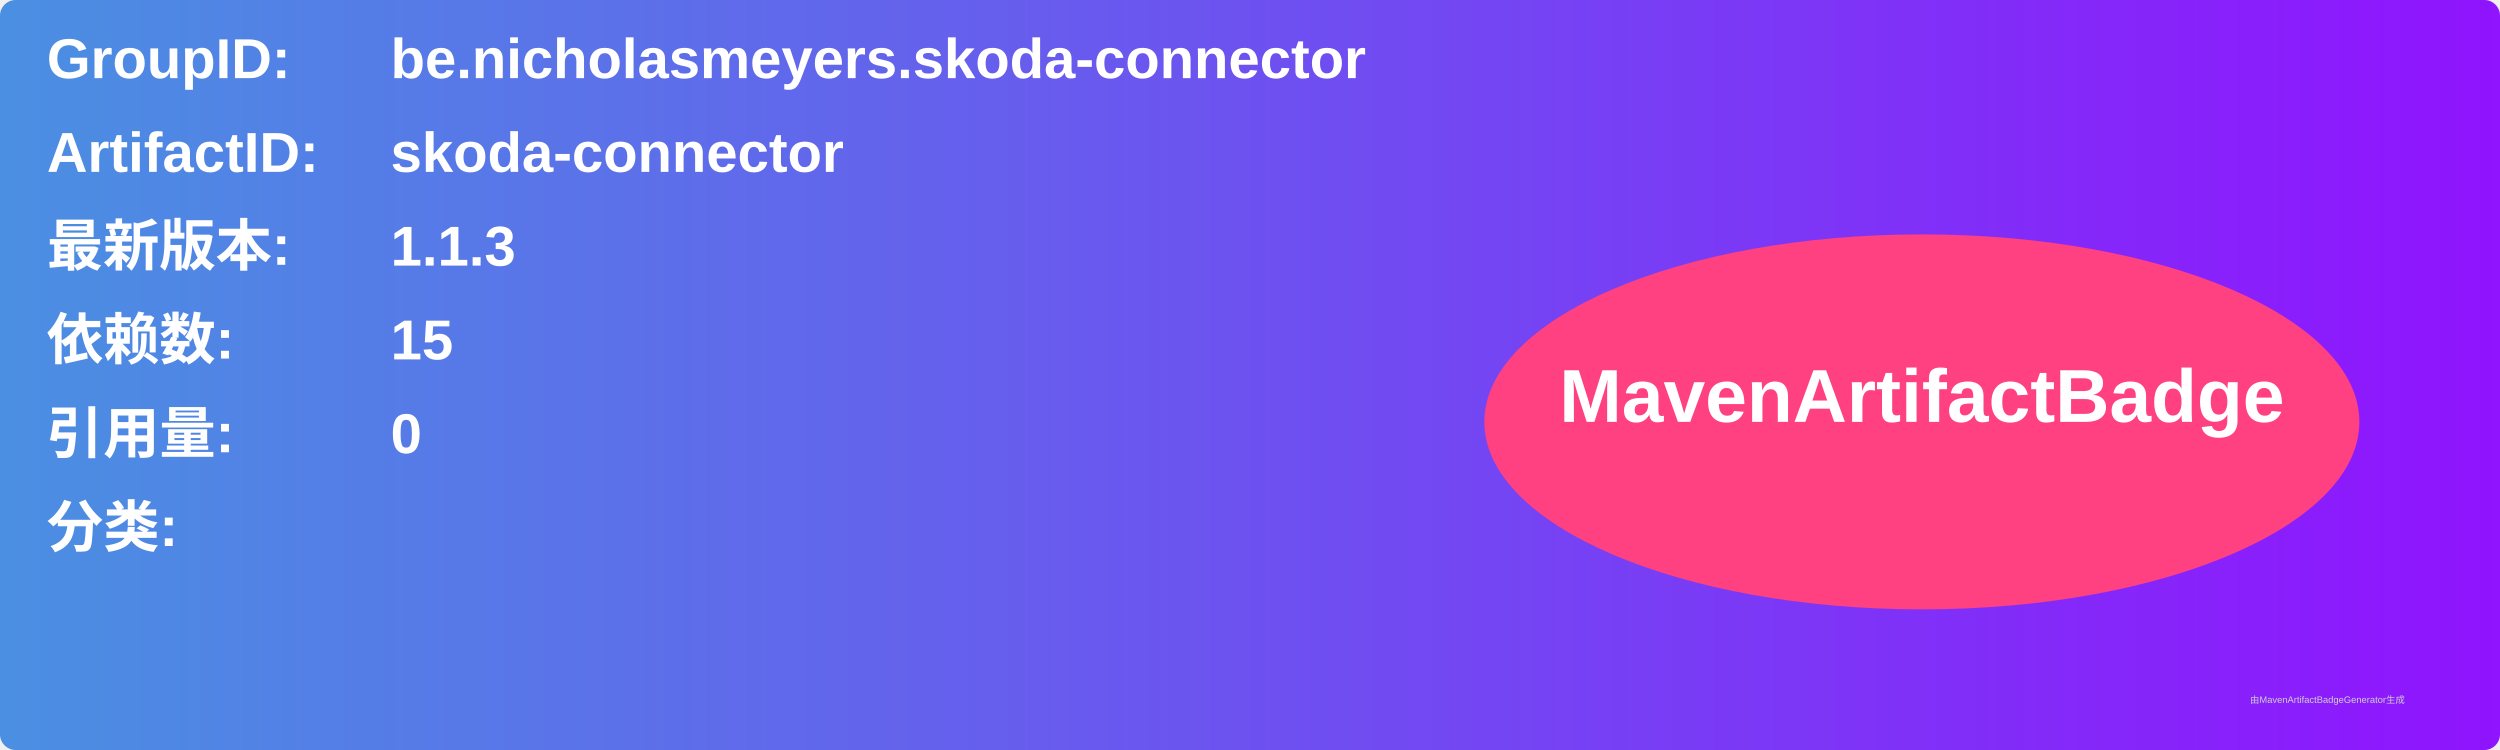
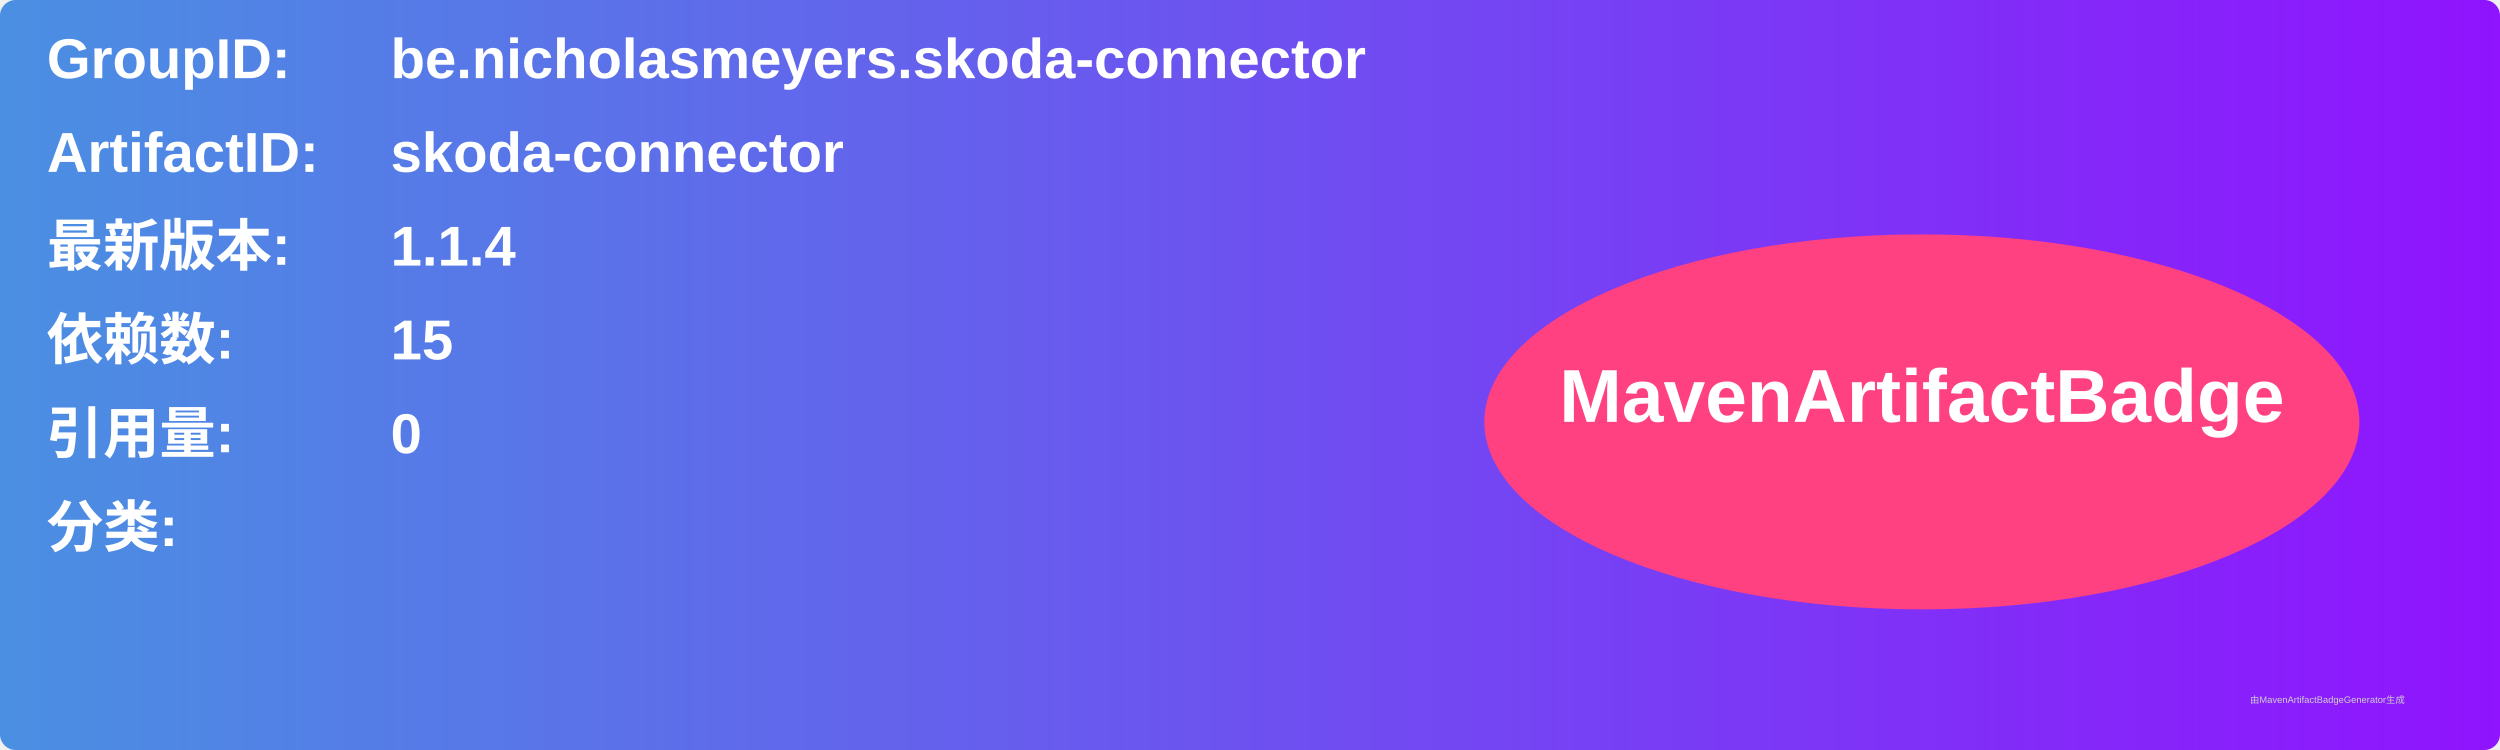
<svg xmlns="http://www.w3.org/2000/svg" width="800" height="240" viewBox="0 0 800 240">
  <linearGradient id="grad" x1="0%" y1="0%" x2="100%" y2="0%">
    <stop offset="0%" stop-color="#4a90e2" />
    <stop offset="100%" stop-color="#9013fe" />
  </linearGradient>
  <rect width="100%" height="100%" rx="5" ry="5" fill="url(#grad)" />
  <g transform="translate(15, 15)">
    <text x="0" y="10" font-family="Arial" font-size="18" fill="white" font-weight="bold" width="260">GroupID:</text>
    <text x="110" y="10" font-family="Arial" font-size="18" fill="white" font-weight="bold" width="460">be.nicholasmeyers.skoda-connector</text>
    <text x="0" y="40" font-family="Arial" font-size="18" fill="white" font-weight="bold" width="260">ArtifactID:</text>
    <text x="110" y="40" font-family="Arial" font-size="18" fill="white" font-weight="bold" width="460">skoda-connector</text>
    <text x="0" y="70" font-family="Arial" font-size="18" fill="white" font-weight="bold">最新版本:</text>
    <text x="110" y="70" font-family="Arial" font-size="18" fill="white" font-weight="bold">
-       <tspan font-weight="bold">1.1.3</tspan>
+       <tspan font-weight="bold">1.1.4</tspan>
    </text>
    <text x="0" y="100" font-family="Arial" font-size="18" fill="white" font-weight="bold">依赖数: </text>
    <text x="110" y="100" font-family="Arial" font-size="18" fill="white">
      <tspan font-weight="bold">15</tspan>
    </text>
    <text x="0" y="130" font-family="Arial" font-size="18" fill="white" font-weight="bold">引用量: </text>
    <text x="110" y="130" font-family="Arial" font-size="18" fill="white">
      <tspan font-weight="bold">0</tspan>
    </text>
    <text x="0" y="160" font-family="Arial" font-size="18" fill="white" font-weight="bold">分类:</text>
    <text x="10" y="190" font-family="Arial" font-size="10" fill="white">
      <tspan font-weight="bold" />
    </text>
    <ellipse cx="600" cy="120" rx="140" ry="60" fill="#ff4081" />
    <text x="600" y="120" text-anchor="middle" font-family="Arial" font-size="24" fill="white" font-weight="bold">MavenArtifactBadge</text>
  </g>
  <text x="720" y="225" font-family="Arial" font-size="3" fill="#d0d0d0">由MavenArtifactBadgeGenerator生成</text>
</svg>
